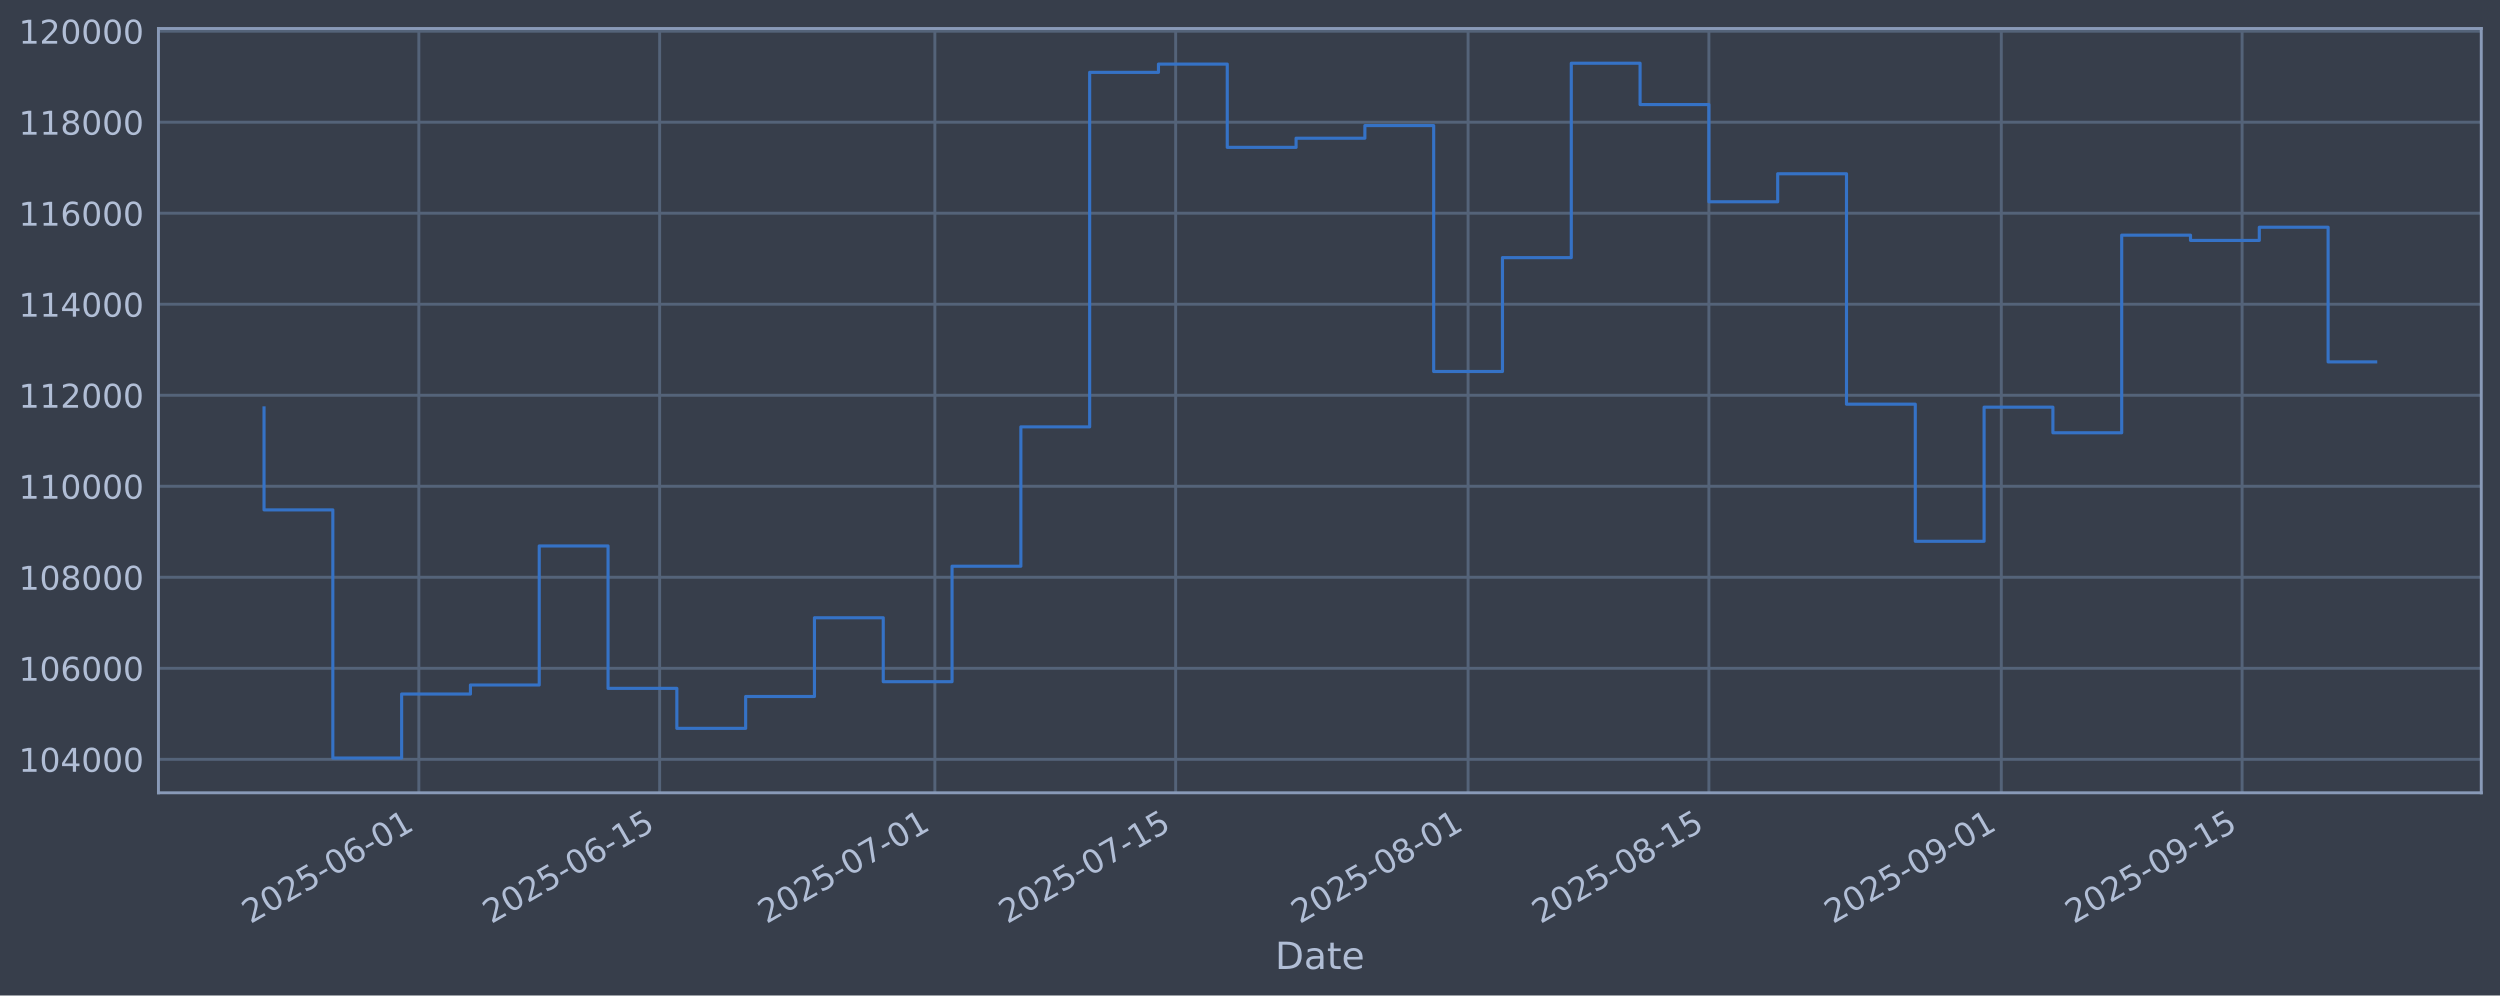
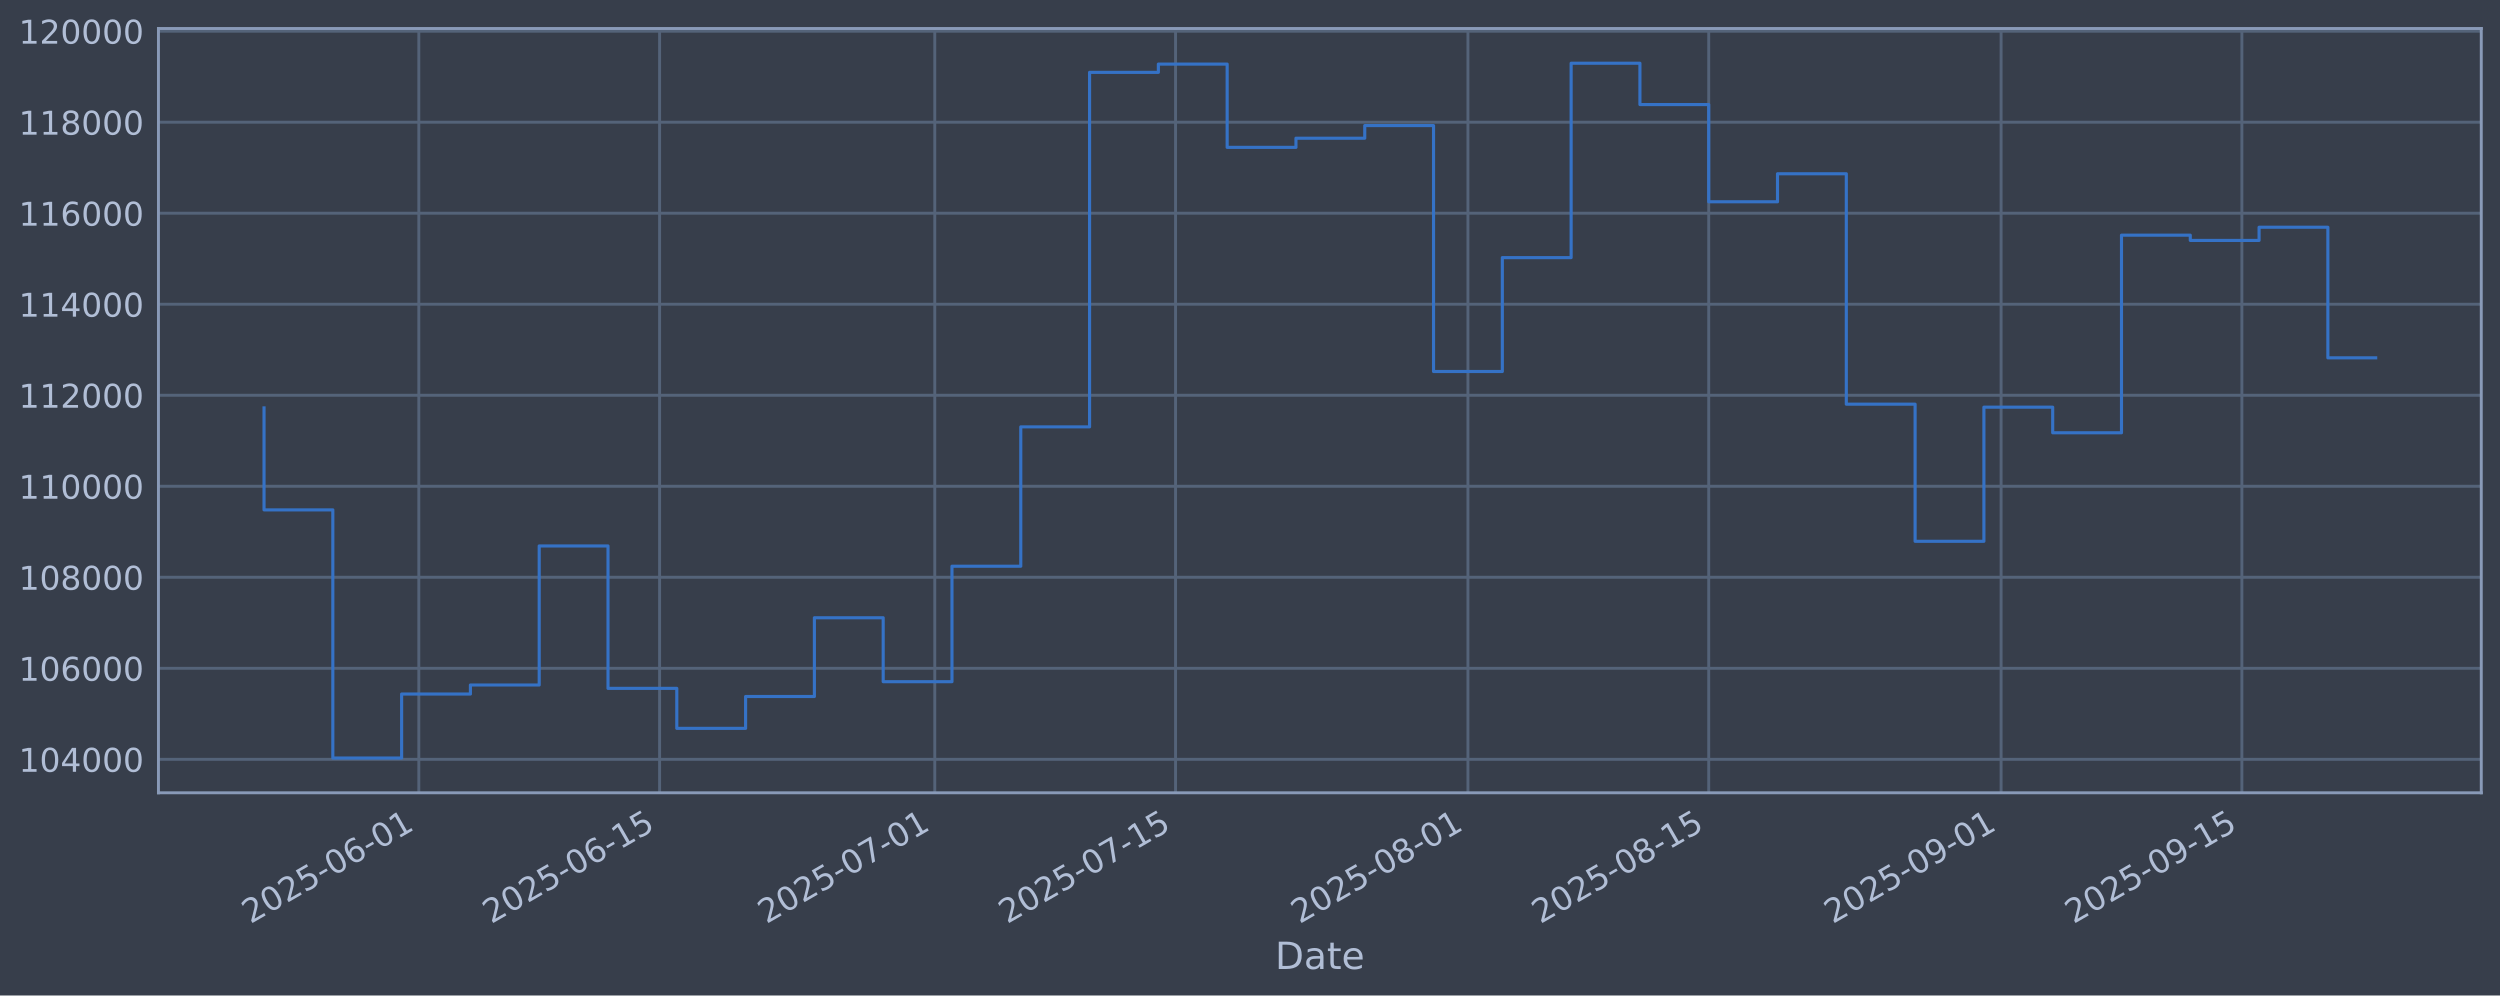
<svg xmlns="http://www.w3.org/2000/svg" xmlns:xlink="http://www.w3.org/1999/xlink" width="960.9pt" height="382.628pt" viewBox="0 0 960.9 382.628" version="1.1">
  <defs>
    <style type="text/css">*{stroke-linejoin: round; stroke-linecap: butt}</style>
  </defs>
  <g id="figure_1">
    <g id="patch_1">
      <path d="M 0 382.628  L 960.9 382.628  L 960.9 0  L 0 0  z " style="fill: #373e4b" />
    </g>
    <g id="axes_1">
      <g id="patch_2">
        <path d="M 60.901 304.718  L 953.701 304.718  L 953.701 10.958  L 60.901 10.958  z " style="fill: #373e4b" />
      </g>
      <g id="matplotlib.axis_1">
        <g id="xtick_1">
          <g id="line2d_1">
-             <path d="M 160.984 304.718  L 160.984 10.958  " clip-path="url(#pda348a68ee)" style="fill: none; stroke: #546379; stroke-width: 1.12; stroke-linecap: square" />
+             <path d="M 160.977 304.718  L 160.977 10.958  " clip-path="url(#pd083c81e60)" style="fill: none; stroke: #546379; stroke-width: 1.12; stroke-linecap: square" />
          </g>
          <g id="line2d_2" />
          <g id="text_1">
-             <g style="fill: #b1bed6" transform="translate(96.25803 355.2226) rotate(-30) scale(0.126 -0.126)">
+             <g style="fill: #b1bed6" transform="translate(96.25118 355.2226) rotate(-30) scale(0.126 -0.126)">
              <defs>
                <path id="DejaVuSans-32" d="M 1228 531  L 3431 531  L 3431 0  L 469 0  L 469 531  Q 828 903 1448 1529  Q 2069 2156 2228 2338  Q 2531 2678 2651 2914  Q 2772 3150 2772 3378  Q 2772 3750 2511 3984  Q 2250 4219 1831 4219  Q 1534 4219 1204 4116  Q 875 4013 500 3803  L 500 4441  Q 881 4594 1212 4672  Q 1544 4750 1819 4750  Q 2544 4750 2975 4387  Q 3406 4025 3406 3419  Q 3406 3131 3298 2873  Q 3191 2616 2906 2266  Q 2828 2175 2409 1742  Q 1991 1309 1228 531  z " transform="scale(0.015625)" />
                <path id="DejaVuSans-30" d="M 2034 4250  Q 1547 4250 1301 3770  Q 1056 3291 1056 2328  Q 1056 1369 1301 889  Q 1547 409 2034 409  Q 2525 409 2770 889  Q 3016 1369 3016 2328  Q 3016 3291 2770 3770  Q 2525 4250 2034 4250  z M 2034 4750  Q 2819 4750 3233 4129  Q 3647 3509 3647 2328  Q 3647 1150 3233 529  Q 2819 -91 2034 -91  Q 1250 -91 836 529  Q 422 1150 422 2328  Q 422 3509 836 4129  Q 1250 4750 2034 4750  z " transform="scale(0.015625)" />
                <path id="DejaVuSans-35" d="M 691 4666  L 3169 4666  L 3169 4134  L 1269 4134  L 1269 2991  Q 1406 3038 1543 3061  Q 1681 3084 1819 3084  Q 2600 3084 3056 2656  Q 3513 2228 3513 1497  Q 3513 744 3044 326  Q 2575 -91 1722 -91  Q 1428 -91 1123 -41  Q 819 9 494 109  L 494 744  Q 775 591 1075 516  Q 1375 441 1709 441  Q 2250 441 2565 725  Q 2881 1009 2881 1497  Q 2881 1984 2565 2268  Q 2250 2553 1709 2553  Q 1456 2553 1204 2497  Q 953 2441 691 2322  L 691 4666  z " transform="scale(0.015625)" />
                <path id="DejaVuSans-2d" d="M 313 2009  L 1997 2009  L 1997 1497  L 313 1497  L 313 2009  z " transform="scale(0.015625)" />
                <path id="DejaVuSans-36" d="M 2113 2584  Q 1688 2584 1439 2293  Q 1191 2003 1191 1497  Q 1191 994 1439 701  Q 1688 409 2113 409  Q 2538 409 2786 701  Q 3034 994 3034 1497  Q 3034 2003 2786 2293  Q 2538 2584 2113 2584  z M 3366 4563  L 3366 3988  Q 3128 4100 2886 4159  Q 2644 4219 2406 4219  Q 1781 4219 1451 3797  Q 1122 3375 1075 2522  Q 1259 2794 1537 2939  Q 1816 3084 2150 3084  Q 2853 3084 3261 2657  Q 3669 2231 3669 1497  Q 3669 778 3244 343  Q 2819 -91 2113 -91  Q 1303 -91 875 529  Q 447 1150 447 2328  Q 447 3434 972 4092  Q 1497 4750 2381 4750  Q 2619 4750 2861 4703  Q 3103 4656 3366 4563  z " transform="scale(0.015625)" />
                <path id="DejaVuSans-31" d="M 794 531  L 1825 531  L 1825 4091  L 703 3866  L 703 4441  L 1819 4666  L 2450 4666  L 2450 531  L 3481 531  L 3481 0  L 794 0  L 794 531  z " transform="scale(0.015625)" />
              </defs>
              <use xlink:href="#DejaVuSans-32" />
              <use xlink:href="#DejaVuSans-30" transform="translate(63.62305 0)" />
              <use xlink:href="#DejaVuSans-32" transform="translate(127.2461 0)" />
              <use xlink:href="#DejaVuSans-35" transform="translate(190.8691 0)" />
              <use xlink:href="#DejaVuSans-2d" transform="translate(254.4922 0)" />
              <use xlink:href="#DejaVuSans-30" transform="translate(290.5762 0)" />
              <use xlink:href="#DejaVuSans-36" transform="translate(354.1992 0)" />
              <use xlink:href="#DejaVuSans-2d" transform="translate(417.8223 0)" />
              <use xlink:href="#DejaVuSans-30" transform="translate(453.9062 0)" />
              <use xlink:href="#DejaVuSans-31" transform="translate(517.5293 0)" />
            </g>
          </g>
        </g>
        <g id="xtick_2">
          <g id="line2d_3">
-             <path d="M 253.541 304.718  L 253.541 10.958  " clip-path="url(#pda348a68ee)" style="fill: none; stroke: #546379; stroke-width: 1.12; stroke-linecap: square" />
+             <path d="M 253.523 304.718  L 253.523 10.958  " clip-path="url(#pd083c81e60)" style="fill: none; stroke: #546379; stroke-width: 1.12; stroke-linecap: square" />
          </g>
          <g id="line2d_4" />
          <g id="text_2">
-             <g style="fill: #b1bed6" transform="translate(188.8155 355.2226) rotate(-30) scale(0.126 -0.126)">
+             <g style="fill: #b1bed6" transform="translate(188.798 355.2226) rotate(-30) scale(0.126 -0.126)">
              <use xlink:href="#DejaVuSans-32" />
              <use xlink:href="#DejaVuSans-30" transform="translate(63.62305 0)" />
              <use xlink:href="#DejaVuSans-32" transform="translate(127.2461 0)" />
              <use xlink:href="#DejaVuSans-35" transform="translate(190.8691 0)" />
              <use xlink:href="#DejaVuSans-2d" transform="translate(254.4922 0)" />
              <use xlink:href="#DejaVuSans-30" transform="translate(290.5762 0)" />
              <use xlink:href="#DejaVuSans-36" transform="translate(354.1992 0)" />
              <use xlink:href="#DejaVuSans-2d" transform="translate(417.8223 0)" />
              <use xlink:href="#DejaVuSans-31" transform="translate(453.9062 0)" />
              <use xlink:href="#DejaVuSans-35" transform="translate(517.5293 0)" />
            </g>
          </g>
        </g>
        <g id="xtick_3">
          <g id="line2d_5">
-             <path d="M 359.321 304.718  L 359.321 10.958  " clip-path="url(#pda348a68ee)" style="fill: none; stroke: #546379; stroke-width: 1.12; stroke-linecap: square" />
+             <path d="M 359.291 304.718  L 359.291 10.958  " clip-path="url(#pd083c81e60)" style="fill: none; stroke: #546379; stroke-width: 1.12; stroke-linecap: square" />
          </g>
          <g id="line2d_6" />
          <g id="text_3">
-             <g style="fill: #b1bed6" transform="translate(294.5954 355.2226) rotate(-30) scale(0.126 -0.126)">
+             <g style="fill: #b1bed6" transform="translate(294.5658 355.2226) rotate(-30) scale(0.126 -0.126)">
              <defs>
                <path id="DejaVuSans-37" d="M 525 4666  L 3525 4666  L 3525 4397  L 1831 0  L 1172 0  L 2766 4134  L 525 4134  L 525 4666  z " transform="scale(0.015625)" />
              </defs>
              <use xlink:href="#DejaVuSans-32" />
              <use xlink:href="#DejaVuSans-30" transform="translate(63.62305 0)" />
              <use xlink:href="#DejaVuSans-32" transform="translate(127.2461 0)" />
              <use xlink:href="#DejaVuSans-35" transform="translate(190.8691 0)" />
              <use xlink:href="#DejaVuSans-2d" transform="translate(254.4922 0)" />
              <use xlink:href="#DejaVuSans-30" transform="translate(290.5762 0)" />
              <use xlink:href="#DejaVuSans-37" transform="translate(354.1992 0)" />
              <use xlink:href="#DejaVuSans-2d" transform="translate(417.8223 0)" />
              <use xlink:href="#DejaVuSans-30" transform="translate(453.9062 0)" />
              <use xlink:href="#DejaVuSans-31" transform="translate(517.5293 0)" />
            </g>
          </g>
        </g>
        <g id="xtick_4">
          <g id="line2d_7">
-             <path d="M 451.878 304.718  L 451.878 10.958  " clip-path="url(#pda348a68ee)" style="fill: none; stroke: #546379; stroke-width: 1.12; stroke-linecap: square" />
+             <path d="M 451.838 304.718  L 451.838 10.958  " clip-path="url(#pd083c81e60)" style="fill: none; stroke: #546379; stroke-width: 1.12; stroke-linecap: square" />
          </g>
          <g id="line2d_8" />
          <g id="text_4">
-             <g style="fill: #b1bed6" transform="translate(387.1529 355.2226) rotate(-30) scale(0.126 -0.126)">
+             <g style="fill: #b1bed6" transform="translate(387.1126 355.2226) rotate(-30) scale(0.126 -0.126)">
              <use xlink:href="#DejaVuSans-32" />
              <use xlink:href="#DejaVuSans-30" transform="translate(63.62305 0)" />
              <use xlink:href="#DejaVuSans-32" transform="translate(127.2461 0)" />
              <use xlink:href="#DejaVuSans-35" transform="translate(190.8691 0)" />
              <use xlink:href="#DejaVuSans-2d" transform="translate(254.4922 0)" />
              <use xlink:href="#DejaVuSans-30" transform="translate(290.5762 0)" />
              <use xlink:href="#DejaVuSans-37" transform="translate(354.1992 0)" />
              <use xlink:href="#DejaVuSans-2d" transform="translate(417.8223 0)" />
              <use xlink:href="#DejaVuSans-31" transform="translate(453.9062 0)" />
              <use xlink:href="#DejaVuSans-35" transform="translate(517.5293 0)" />
            </g>
          </g>
        </g>
        <g id="xtick_5">
          <g id="line2d_9">
-             <path d="M 564.27 304.718  L 564.27 10.958  " clip-path="url(#pda348a68ee)" style="fill: none; stroke: #546379; stroke-width: 1.12; stroke-linecap: square" />
+             <path d="M 564.216 304.718  L 564.216 10.958  " clip-path="url(#pd083c81e60)" style="fill: none; stroke: #546379; stroke-width: 1.12; stroke-linecap: square" />
          </g>
          <g id="line2d_10" />
          <g id="text_5">
-             <g style="fill: #b1bed6" transform="translate(499.5441 355.2226) rotate(-30) scale(0.126 -0.126)">
+             <g style="fill: #b1bed6" transform="translate(499.4908 355.2226) rotate(-30) scale(0.126 -0.126)">
              <defs>
                <path id="DejaVuSans-38" d="M 2034 2216  Q 1584 2216 1326 1975  Q 1069 1734 1069 1313  Q 1069 891 1326 650  Q 1584 409 2034 409  Q 2484 409 2743 651  Q 3003 894 3003 1313  Q 3003 1734 2745 1975  Q 2488 2216 2034 2216  z M 1403 2484  Q 997 2584 770 2862  Q 544 3141 544 3541  Q 544 4100 942 4425  Q 1341 4750 2034 4750  Q 2731 4750 3128 4425  Q 3525 4100 3525 3541  Q 3525 3141 3298 2862  Q 3072 2584 2669 2484  Q 3125 2378 3379 2068  Q 3634 1759 3634 1313  Q 3634 634 3220 271  Q 2806 -91 2034 -91  Q 1263 -91 848 271  Q 434 634 434 1313  Q 434 1759 690 2068  Q 947 2378 1403 2484  z M 1172 3481  Q 1172 3119 1398 2916  Q 1625 2713 2034 2713  Q 2441 2713 2670 2916  Q 2900 3119 2900 3481  Q 2900 3844 2670 4047  Q 2441 4250 2034 4250  Q 1625 4250 1398 4047  Q 1172 3844 1172 3481  z " transform="scale(0.015625)" />
              </defs>
              <use xlink:href="#DejaVuSans-32" />
              <use xlink:href="#DejaVuSans-30" transform="translate(63.62305 0)" />
              <use xlink:href="#DejaVuSans-32" transform="translate(127.2461 0)" />
              <use xlink:href="#DejaVuSans-35" transform="translate(190.8691 0)" />
              <use xlink:href="#DejaVuSans-2d" transform="translate(254.4922 0)" />
              <use xlink:href="#DejaVuSans-30" transform="translate(290.5762 0)" />
              <use xlink:href="#DejaVuSans-38" transform="translate(354.1992 0)" />
              <use xlink:href="#DejaVuSans-2d" transform="translate(417.8223 0)" />
              <use xlink:href="#DejaVuSans-30" transform="translate(453.9062 0)" />
              <use xlink:href="#DejaVuSans-31" transform="translate(517.5293 0)" />
            </g>
          </g>
        </g>
        <g id="xtick_6">
          <g id="line2d_11">
-             <path d="M 656.827 304.718  L 656.827 10.958  " clip-path="url(#pda348a68ee)" style="fill: none; stroke: #546379; stroke-width: 1.12; stroke-linecap: square" />
+             <path d="M 656.763 304.718  L 656.763 10.958  " clip-path="url(#pd083c81e60)" style="fill: none; stroke: #546379; stroke-width: 1.12; stroke-linecap: square" />
          </g>
          <g id="line2d_12" />
          <g id="text_6">
-             <g style="fill: #b1bed6" transform="translate(592.1015 355.2226) rotate(-30) scale(0.126 -0.126)">
+             <g style="fill: #b1bed6" transform="translate(592.0376 355.2226) rotate(-30) scale(0.126 -0.126)">
              <use xlink:href="#DejaVuSans-32" />
              <use xlink:href="#DejaVuSans-30" transform="translate(63.62305 0)" />
              <use xlink:href="#DejaVuSans-32" transform="translate(127.2461 0)" />
              <use xlink:href="#DejaVuSans-35" transform="translate(190.8691 0)" />
              <use xlink:href="#DejaVuSans-2d" transform="translate(254.4922 0)" />
              <use xlink:href="#DejaVuSans-30" transform="translate(290.5762 0)" />
              <use xlink:href="#DejaVuSans-38" transform="translate(354.1992 0)" />
              <use xlink:href="#DejaVuSans-2d" transform="translate(417.8223 0)" />
              <use xlink:href="#DejaVuSans-31" transform="translate(453.9062 0)" />
              <use xlink:href="#DejaVuSans-35" transform="translate(517.5293 0)" />
            </g>
          </g>
        </g>
        <g id="xtick_7">
          <g id="line2d_13">
-             <path d="M 769.218 304.718  L 769.218 10.958  " clip-path="url(#pda348a68ee)" style="fill: none; stroke: #546379; stroke-width: 1.12; stroke-linecap: square" />
+             <path d="M 769.141 304.718  L 769.141 10.958  " clip-path="url(#pd083c81e60)" style="fill: none; stroke: #546379; stroke-width: 1.12; stroke-linecap: square" />
          </g>
          <g id="line2d_14" />
          <g id="text_7">
-             <g style="fill: #b1bed6" transform="translate(704.4927 355.2226) rotate(-30) scale(0.126 -0.126)">
+             <g style="fill: #b1bed6" transform="translate(704.4159 355.2226) rotate(-30) scale(0.126 -0.126)">
              <defs>
                <path id="DejaVuSans-39" d="M 703 97  L 703 672  Q 941 559 1184 500  Q 1428 441 1663 441  Q 2288 441 2617 861  Q 2947 1281 2994 2138  Q 2813 1869 2534 1725  Q 2256 1581 1919 1581  Q 1219 1581 811 2004  Q 403 2428 403 3163  Q 403 3881 828 4315  Q 1253 4750 1959 4750  Q 2769 4750 3195 4129  Q 3622 3509 3622 2328  Q 3622 1225 3098 567  Q 2575 -91 1691 -91  Q 1453 -91 1209 -44  Q 966 3 703 97  z M 1959 2075  Q 2384 2075 2632 2365  Q 2881 2656 2881 3163  Q 2881 3666 2632 3958  Q 2384 4250 1959 4250  Q 1534 4250 1286 3958  Q 1038 3666 1038 3163  Q 1038 2656 1286 2365  Q 1534 2075 1959 2075  z " transform="scale(0.015625)" />
              </defs>
              <use xlink:href="#DejaVuSans-32" />
              <use xlink:href="#DejaVuSans-30" transform="translate(63.62305 0)" />
              <use xlink:href="#DejaVuSans-32" transform="translate(127.2461 0)" />
              <use xlink:href="#DejaVuSans-35" transform="translate(190.8691 0)" />
              <use xlink:href="#DejaVuSans-2d" transform="translate(254.4922 0)" />
              <use xlink:href="#DejaVuSans-30" transform="translate(290.5762 0)" />
              <use xlink:href="#DejaVuSans-39" transform="translate(354.1992 0)" />
              <use xlink:href="#DejaVuSans-2d" transform="translate(417.8223 0)" />
              <use xlink:href="#DejaVuSans-30" transform="translate(453.9062 0)" />
              <use xlink:href="#DejaVuSans-31" transform="translate(517.5293 0)" />
            </g>
          </g>
        </g>
        <g id="xtick_8">
          <g id="line2d_15">
-             <path d="M 861.776 304.718  L 861.776 10.958  " clip-path="url(#pda348a68ee)" style="fill: none; stroke: #546379; stroke-width: 1.12; stroke-linecap: square" />
+             <path d="M 861.688 304.718  L 861.688 10.958  " clip-path="url(#pd083c81e60)" style="fill: none; stroke: #546379; stroke-width: 1.12; stroke-linecap: square" />
          </g>
          <g id="line2d_16" />
          <g id="text_8">
-             <g style="fill: #b1bed6" transform="translate(797.0502 355.2226) rotate(-30) scale(0.126 -0.126)">
+             <g style="fill: #b1bed6" transform="translate(796.9627 355.2226) rotate(-30) scale(0.126 -0.126)">
              <use xlink:href="#DejaVuSans-32" />
              <use xlink:href="#DejaVuSans-30" transform="translate(63.62305 0)" />
              <use xlink:href="#DejaVuSans-32" transform="translate(127.2461 0)" />
              <use xlink:href="#DejaVuSans-35" transform="translate(190.8691 0)" />
              <use xlink:href="#DejaVuSans-2d" transform="translate(254.4922 0)" />
              <use xlink:href="#DejaVuSans-30" transform="translate(290.5762 0)" />
              <use xlink:href="#DejaVuSans-39" transform="translate(354.1992 0)" />
              <use xlink:href="#DejaVuSans-2d" transform="translate(417.8223 0)" />
              <use xlink:href="#DejaVuSans-31" transform="translate(453.9062 0)" />
              <use xlink:href="#DejaVuSans-35" transform="translate(517.5293 0)" />
            </g>
          </g>
        </g>
        <g id="text_9">
          <g style="fill: #b1bed6" transform="translate(490.0914 372.4337) scale(0.144 -0.144)">
            <defs>
              <path id="DejaVuSans-44" d="M 1259 4147  L 1259 519  L 2022 519  Q 2988 519 3436 956  Q 3884 1394 3884 2338  Q 3884 3275 3436 3711  Q 2988 4147 2022 4147  L 1259 4147  z M 628 4666  L 1925 4666  Q 3281 4666 3915 4102  Q 4550 3538 4550 2338  Q 4550 1131 3912 565  Q 3275 0 1925 0  L 628 0  L 628 4666  z " transform="scale(0.015625)" />
              <path id="DejaVuSans-61" d="M 2194 1759  Q 1497 1759 1228 1600  Q 959 1441 959 1056  Q 959 750 1161 570  Q 1363 391 1709 391  Q 2188 391 2477 730  Q 2766 1069 2766 1631  L 2766 1759  L 2194 1759  z M 3341 1997  L 3341 0  L 2766 0  L 2766 531  Q 2569 213 2275 61  Q 1981 -91 1556 -91  Q 1019 -91 701 211  Q 384 513 384 1019  Q 384 1609 779 1909  Q 1175 2209 1959 2209  L 2766 2209  L 2766 2266  Q 2766 2663 2505 2880  Q 2244 3097 1772 3097  Q 1472 3097 1187 3025  Q 903 2953 641 2809  L 641 3341  Q 956 3463 1253 3523  Q 1550 3584 1831 3584  Q 2591 3584 2966 3190  Q 3341 2797 3341 1997  z " transform="scale(0.015625)" />
              <path id="DejaVuSans-74" d="M 1172 4494  L 1172 3500  L 2356 3500  L 2356 3053  L 1172 3053  L 1172 1153  Q 1172 725 1289 603  Q 1406 481 1766 481  L 2356 481  L 2356 0  L 1766 0  Q 1100 0 847 248  Q 594 497 594 1153  L 594 3053  L 172 3053  L 172 3500  L 594 3500  L 594 4494  L 1172 4494  z " transform="scale(0.015625)" />
              <path id="DejaVuSans-65" d="M 3597 1894  L 3597 1613  L 953 1613  Q 991 1019 1311 708  Q 1631 397 2203 397  Q 2534 397 2845 478  Q 3156 559 3463 722  L 3463 178  Q 3153 47 2828 -22  Q 2503 -91 2169 -91  Q 1331 -91 842 396  Q 353 884 353 1716  Q 353 2575 817 3079  Q 1281 3584 2069 3584  Q 2775 3584 3186 3129  Q 3597 2675 3597 1894  z M 3022 2063  Q 3016 2534 2758 2815  Q 2500 3097 2075 3097  Q 1594 3097 1305 2825  Q 1016 2553 972 2059  L 3022 2063  z " transform="scale(0.015625)" />
            </defs>
            <use xlink:href="#DejaVuSans-44" />
            <use xlink:href="#DejaVuSans-61" transform="translate(77.00195 0)" />
            <use xlink:href="#DejaVuSans-74" transform="translate(138.2812 0)" />
            <use xlink:href="#DejaVuSans-65" transform="translate(177.4902 0)" />
          </g>
        </g>
      </g>
      <g id="matplotlib.axis_2">
        <g id="ytick_1">
          <g id="line2d_17">
-             <path d="M 60.901 291.85  L 953.701 291.85  " clip-path="url(#pda348a68ee)" style="fill: none; stroke: #546379; stroke-width: 1.12; stroke-linecap: square" />
+             <path d="M 60.901 291.85  L 953.701 291.85  " clip-path="url(#pd083c81e60)" style="fill: none; stroke: #546379; stroke-width: 1.12; stroke-linecap: square" />
          </g>
          <g id="line2d_18" />
          <g id="text_10">
            <g style="fill: #b1bed6" transform="translate(7.2 296.6367) scale(0.126 -0.126)">
              <defs>
                <path id="DejaVuSans-34" d="M 2419 4116  L 825 1625  L 2419 1625  L 2419 4116  z M 2253 4666  L 3047 4666  L 3047 1625  L 3713 1625  L 3713 1100  L 3047 1100  L 3047 0  L 2419 0  L 2419 1100  L 313 1100  L 313 1709  L 2253 4666  z " transform="scale(0.015625)" />
              </defs>
              <use xlink:href="#DejaVuSans-31" />
              <use xlink:href="#DejaVuSans-30" transform="translate(63.62305 0)" />
              <use xlink:href="#DejaVuSans-34" transform="translate(127.2461 0)" />
              <use xlink:href="#DejaVuSans-30" transform="translate(190.8691 0)" />
              <use xlink:href="#DejaVuSans-30" transform="translate(254.4922 0)" />
              <use xlink:href="#DejaVuSans-30" transform="translate(318.1152 0)" />
            </g>
          </g>
        </g>
        <g id="ytick_2">
          <g id="line2d_19">
-             <path d="M 60.901 256.867  L 953.701 256.867  " clip-path="url(#pda348a68ee)" style="fill: none; stroke: #546379; stroke-width: 1.12; stroke-linecap: square" />
+             <path d="M 60.901 256.867  L 953.701 256.867  " clip-path="url(#pd083c81e60)" style="fill: none; stroke: #546379; stroke-width: 1.12; stroke-linecap: square" />
          </g>
          <g id="line2d_20" />
          <g id="text_11">
            <g style="fill: #b1bed6" transform="translate(7.2 261.6538) scale(0.126 -0.126)">
              <use xlink:href="#DejaVuSans-31" />
              <use xlink:href="#DejaVuSans-30" transform="translate(63.62305 0)" />
              <use xlink:href="#DejaVuSans-36" transform="translate(127.2461 0)" />
              <use xlink:href="#DejaVuSans-30" transform="translate(190.8691 0)" />
              <use xlink:href="#DejaVuSans-30" transform="translate(254.4922 0)" />
              <use xlink:href="#DejaVuSans-30" transform="translate(318.1152 0)" />
            </g>
          </g>
        </g>
        <g id="ytick_3">
          <g id="line2d_21">
-             <path d="M 60.901 221.884  L 953.701 221.884  " clip-path="url(#pda348a68ee)" style="fill: none; stroke: #546379; stroke-width: 1.12; stroke-linecap: square" />
+             <path d="M 60.901 221.884  L 953.701 221.884  " clip-path="url(#pd083c81e60)" style="fill: none; stroke: #546379; stroke-width: 1.12; stroke-linecap: square" />
          </g>
          <g id="line2d_22" />
          <g id="text_12">
            <g style="fill: #b1bed6" transform="translate(7.2 226.671) scale(0.126 -0.126)">
              <use xlink:href="#DejaVuSans-31" />
              <use xlink:href="#DejaVuSans-30" transform="translate(63.62305 0)" />
              <use xlink:href="#DejaVuSans-38" transform="translate(127.2461 0)" />
              <use xlink:href="#DejaVuSans-30" transform="translate(190.8691 0)" />
              <use xlink:href="#DejaVuSans-30" transform="translate(254.4922 0)" />
              <use xlink:href="#DejaVuSans-30" transform="translate(318.1152 0)" />
            </g>
          </g>
        </g>
        <g id="ytick_4">
          <g id="line2d_23">
-             <path d="M 60.901 186.901  L 953.701 186.901  " clip-path="url(#pda348a68ee)" style="fill: none; stroke: #546379; stroke-width: 1.12; stroke-linecap: square" />
+             <path d="M 60.901 186.901  L 953.701 186.901  " clip-path="url(#pd083c81e60)" style="fill: none; stroke: #546379; stroke-width: 1.12; stroke-linecap: square" />
          </g>
          <g id="line2d_24" />
          <g id="text_13">
            <g style="fill: #b1bed6" transform="translate(7.2 191.6882) scale(0.126 -0.126)">
              <use xlink:href="#DejaVuSans-31" />
              <use xlink:href="#DejaVuSans-31" transform="translate(63.62305 0)" />
              <use xlink:href="#DejaVuSans-30" transform="translate(127.2461 0)" />
              <use xlink:href="#DejaVuSans-30" transform="translate(190.8691 0)" />
              <use xlink:href="#DejaVuSans-30" transform="translate(254.4922 0)" />
              <use xlink:href="#DejaVuSans-30" transform="translate(318.1152 0)" />
            </g>
          </g>
        </g>
        <g id="ytick_5">
          <g id="line2d_25">
-             <path d="M 60.901 151.918  L 953.701 151.918  " clip-path="url(#pda348a68ee)" style="fill: none; stroke: #546379; stroke-width: 1.12; stroke-linecap: square" />
+             <path d="M 60.901 151.918  L 953.701 151.918  " clip-path="url(#pd083c81e60)" style="fill: none; stroke: #546379; stroke-width: 1.12; stroke-linecap: square" />
          </g>
          <g id="line2d_26" />
          <g id="text_14">
            <g style="fill: #b1bed6" transform="translate(7.2 156.7053) scale(0.126 -0.126)">
              <use xlink:href="#DejaVuSans-31" />
              <use xlink:href="#DejaVuSans-31" transform="translate(63.62305 0)" />
              <use xlink:href="#DejaVuSans-32" transform="translate(127.2461 0)" />
              <use xlink:href="#DejaVuSans-30" transform="translate(190.8691 0)" />
              <use xlink:href="#DejaVuSans-30" transform="translate(254.4922 0)" />
              <use xlink:href="#DejaVuSans-30" transform="translate(318.1152 0)" />
            </g>
          </g>
        </g>
        <g id="ytick_6">
          <g id="line2d_27">
-             <path d="M 60.901 116.936  L 953.701 116.936  " clip-path="url(#pda348a68ee)" style="fill: none; stroke: #546379; stroke-width: 1.12; stroke-linecap: square" />
+             <path d="M 60.901 116.936  L 953.701 116.936  " clip-path="url(#pd083c81e60)" style="fill: none; stroke: #546379; stroke-width: 1.12; stroke-linecap: square" />
          </g>
          <g id="line2d_28" />
          <g id="text_15">
            <g style="fill: #b1bed6" transform="translate(7.2 121.7225) scale(0.126 -0.126)">
              <use xlink:href="#DejaVuSans-31" />
              <use xlink:href="#DejaVuSans-31" transform="translate(63.62305 0)" />
              <use xlink:href="#DejaVuSans-34" transform="translate(127.2461 0)" />
              <use xlink:href="#DejaVuSans-30" transform="translate(190.8691 0)" />
              <use xlink:href="#DejaVuSans-30" transform="translate(254.4922 0)" />
              <use xlink:href="#DejaVuSans-30" transform="translate(318.1152 0)" />
            </g>
          </g>
        </g>
        <g id="ytick_7">
          <g id="line2d_29">
-             <path d="M 60.901 81.953  L 953.701 81.953  " clip-path="url(#pda348a68ee)" style="fill: none; stroke: #546379; stroke-width: 1.12; stroke-linecap: square" />
+             <path d="M 60.901 81.953  L 953.701 81.953  " clip-path="url(#pd083c81e60)" style="fill: none; stroke: #546379; stroke-width: 1.12; stroke-linecap: square" />
          </g>
          <g id="line2d_30" />
          <g id="text_16">
            <g style="fill: #b1bed6" transform="translate(7.2 86.73969) scale(0.126 -0.126)">
              <use xlink:href="#DejaVuSans-31" />
              <use xlink:href="#DejaVuSans-31" transform="translate(63.62305 0)" />
              <use xlink:href="#DejaVuSans-36" transform="translate(127.2461 0)" />
              <use xlink:href="#DejaVuSans-30" transform="translate(190.8691 0)" />
              <use xlink:href="#DejaVuSans-30" transform="translate(254.4922 0)" />
              <use xlink:href="#DejaVuSans-30" transform="translate(318.1152 0)" />
            </g>
          </g>
        </g>
        <g id="ytick_8">
          <g id="line2d_31">
-             <path d="M 60.901 46.97  L 953.701 46.97  " clip-path="url(#pda348a68ee)" style="fill: none; stroke: #546379; stroke-width: 1.12; stroke-linecap: square" />
+             <path d="M 60.901 46.97  L 953.701 46.97  " clip-path="url(#pd083c81e60)" style="fill: none; stroke: #546379; stroke-width: 1.12; stroke-linecap: square" />
          </g>
          <g id="line2d_32" />
          <g id="text_17">
            <g style="fill: #b1bed6" transform="translate(7.2 51.75686) scale(0.126 -0.126)">
              <use xlink:href="#DejaVuSans-31" />
              <use xlink:href="#DejaVuSans-31" transform="translate(63.62305 0)" />
              <use xlink:href="#DejaVuSans-38" transform="translate(127.2461 0)" />
              <use xlink:href="#DejaVuSans-30" transform="translate(190.8691 0)" />
              <use xlink:href="#DejaVuSans-30" transform="translate(254.4922 0)" />
              <use xlink:href="#DejaVuSans-30" transform="translate(318.1152 0)" />
            </g>
          </g>
        </g>
        <g id="ytick_9">
          <g id="line2d_33">
-             <path d="M 60.901 11.987  L 953.701 11.987  " clip-path="url(#pda348a68ee)" style="fill: none; stroke: #546379; stroke-width: 1.12; stroke-linecap: square" />
+             <path d="M 60.901 11.987  L 953.701 11.987  " clip-path="url(#pd083c81e60)" style="fill: none; stroke: #546379; stroke-width: 1.12; stroke-linecap: square" />
          </g>
          <g id="line2d_34" />
          <g id="text_18">
            <g style="fill: #b1bed6" transform="translate(7.2 16.77403) scale(0.126 -0.126)">
              <use xlink:href="#DejaVuSans-31" />
              <use xlink:href="#DejaVuSans-32" transform="translate(63.62305 0)" />
              <use xlink:href="#DejaVuSans-30" transform="translate(127.2461 0)" />
              <use xlink:href="#DejaVuSans-30" transform="translate(190.8691 0)" />
              <use xlink:href="#DejaVuSans-30" transform="translate(254.4922 0)" />
              <use xlink:href="#DejaVuSans-30" transform="translate(318.1152 0)" />
            </g>
          </g>
        </g>
      </g>
      <g id="line2d_35">
-         <path d="M 101.482 156.778  L 101.482 195.974  L 127.927 195.974  L 127.927 291.366  L 154.372 291.366  L 154.372 266.759  L 180.817 266.759  L 180.817 263.286  L 207.262 263.286  L 207.262 209.841  L 233.707 209.841  L 233.707 264.586  L 260.152 264.586  L 260.152 279.95  L 286.597 279.95  L 286.597 267.706  L 313.042 267.706  L 313.042 237.446  L 339.487 237.446  L 339.487 262.012  L 365.932 262.012  L 365.932 217.631  L 392.377 217.631  L 392.377 164.07  L 418.822 164.07  L 418.822 27.81  L 445.267 27.81  L 445.267 24.636  L 471.712 24.636  L 471.712 56.646  L 498.157 56.646  L 498.157 53.121  L 524.602 53.121  L 524.602 48.272  L 551.047 48.272  L 551.047 142.793  L 577.492 142.793  L 577.492 99.016  L 603.937 99.016  L 603.937 24.311  L 630.382 24.311  L 630.382 40.185  L 656.827 40.185  L 656.827 77.56  L 683.272 77.56  L 683.272 66.788  L 709.717 66.788  L 709.717 155.356  L 736.162 155.356  L 736.162 208.052  L 762.607 208.052  L 762.607 156.509  L 789.052 156.509  L 789.052 166.341  L 815.497 166.341  L 815.497 90.389  L 841.942 90.389  L 841.942 92.406  L 868.387 92.406  L 868.387 87.351  L 894.832 87.351  L 894.832 139.095  L 913.119 139.095  " clip-path="url(#pda348a68ee)" style="fill: none; stroke: #3572c6; stroke-width: 1.2; stroke-linecap: square" />
+         <path d="M 101.482 156.778  L 101.482 195.974  L 127.924 195.974  L 127.924 291.366  L 154.366 291.366  L 154.366 266.759  L 180.808 266.759  L 180.808 263.286  L 207.25 263.286  L 207.25 209.841  L 233.692 209.841  L 233.692 264.586  L 260.134 264.586  L 260.134 279.95  L 286.576 279.95  L 286.576 267.706  L 313.018 267.706  L 313.018 237.446  L 339.46 237.446  L 339.46 262.012  L 365.902 262.012  L 365.902 217.631  L 392.344 217.631  L 392.344 164.07  L 418.786 164.07  L 418.786 27.81  L 445.228 27.81  L 445.228 24.636  L 471.67 24.636  L 471.67 56.646  L 498.111 56.646  L 498.111 53.121  L 524.553 53.121  L 524.553 48.272  L 550.995 48.272  L 550.995 142.793  L 577.437 142.793  L 577.437 99.016  L 603.879 99.016  L 603.879 24.311  L 630.321 24.311  L 630.321 40.185  L 656.763 40.185  L 656.763 77.56  L 683.205 77.56  L 683.205 66.788  L 709.647 66.788  L 709.647 155.356  L 736.089 155.356  L 736.089 208.052  L 762.531 208.052  L 762.531 156.509  L 788.973 156.509  L 788.973 166.341  L 815.415 166.341  L 815.415 90.389  L 841.857 90.389  L 841.857 92.406  L 868.299 92.406  L 868.299 87.351  L 894.741 87.351  L 894.741 137.545  L 913.119 137.545  " clip-path="url(#pd083c81e60)" style="fill: none; stroke: #3572c6; stroke-width: 1.2; stroke-linecap: square" />
      </g>
      <g id="patch_3">
        <path d="M 60.901 304.718  L 60.901 10.958  " style="fill: none; stroke: #899ab8; stroke-width: 1.12; stroke-linejoin: miter; stroke-linecap: square" />
      </g>
      <g id="patch_4">
        <path d="M 953.701 304.718  L 953.701 10.958  " style="fill: none; stroke: #899ab8; stroke-width: 1.12; stroke-linejoin: miter; stroke-linecap: square" />
      </g>
      <g id="patch_5">
        <path d="M 60.901 304.718  L 953.701 304.718  " style="fill: none; stroke: #899ab8; stroke-width: 1.12; stroke-linejoin: miter; stroke-linecap: square" />
      </g>
      <g id="patch_6">
        <path d="M 60.901 10.958  L 953.701 10.958  " style="fill: none; stroke: #899ab8; stroke-width: 1.12; stroke-linejoin: miter; stroke-linecap: square" />
      </g>
    </g>
  </g>
  <defs>
-     <clipPath id="pda348a68ee">
+     <clipPath id="pd083c81e60">
      <rect x="60.901" y="10.958" width="892.8" height="293.76" />
    </clipPath>
  </defs>
</svg>
